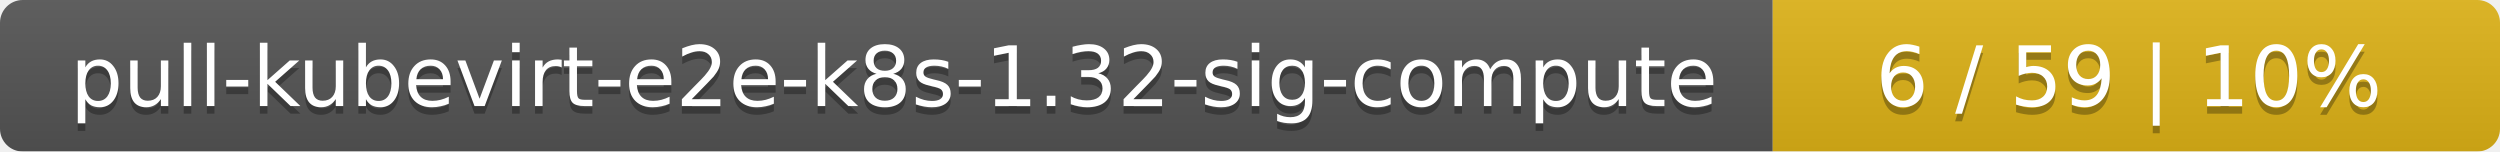
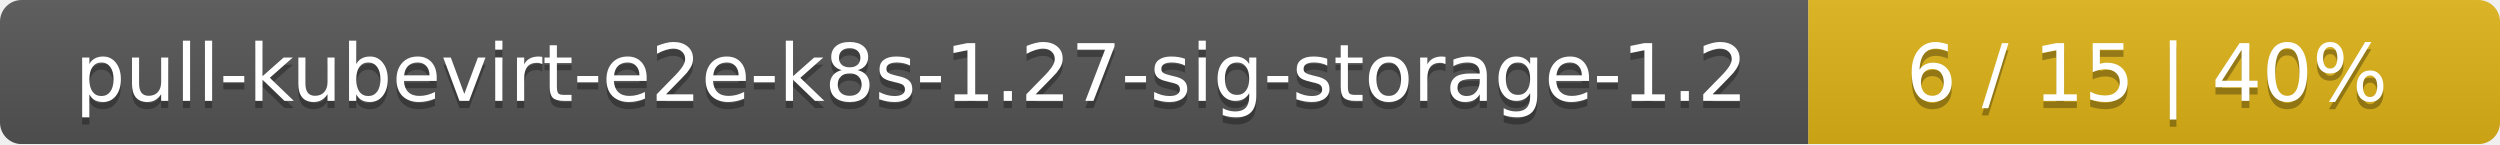
- <svg xmlns="http://www.w3.org/2000/svg" width="330" height="20">
+ <svg xmlns="http://www.w3.org/2000/svg" width="347" height="20">
  <linearGradient id="smooth" x2="0" y2="100%">
    <stop offset="0" stop-color="#bbb" stop-opacity=".1" />
    <stop offset="1" stop-opacity=".1" />
  </linearGradient>
  <mask id="round">
-     <rect width="330" height="20" rx="3" fill="#fff" />
+     <rect width="347" height="20" rx="3" fill="#fff" />
  </mask>
  <g mask="url(#round)">
-     <rect width="234" height="20" fill="#555" />
-     <rect x="234" width="96" height="20" fill="#dfb317" />
-     <rect width="330" height="20" fill="url(#smooth)" />
+     <rect width="251" height="20" fill="#555" />
+     <rect x="251" width="96" height="20" fill="#dfb317" />
+     <rect width="347" height="20" fill="url(#smooth)" />
  </g>
  <g fill="#fff" text-anchor="middle" font-family="DejaVu Sans,Verdana,Geneva,sans-serif" font-size="11">
-     <text x="118" y="15" fill="#010101" fill-opacity=".3">pull-kubevirt-e2e-k8s-1.32-sig-compute</text>
-     <text x="118" y="14">pull-kubevirt-e2e-k8s-1.32-sig-compute</text>
-     <text x="281" y="15" fill="#010101" fill-opacity=".3">6 / 59    |    10%</text>
-     <text x="281" y="14">6 / 59    |    10%</text>
+     <text x="126.5" y="15" fill="#010101" fill-opacity=".3">pull-kubevirt-e2e-k8s-1.27-sig-storage-1.2</text>
+     <text x="126.5" y="14">pull-kubevirt-e2e-k8s-1.27-sig-storage-1.2</text>
+     <text x="298" y="15" fill="#010101" fill-opacity=".3">6 / 15    |    40%</text>
+     <text x="298" y="14">6 / 15    |    40%</text>
  </g>
</svg>
